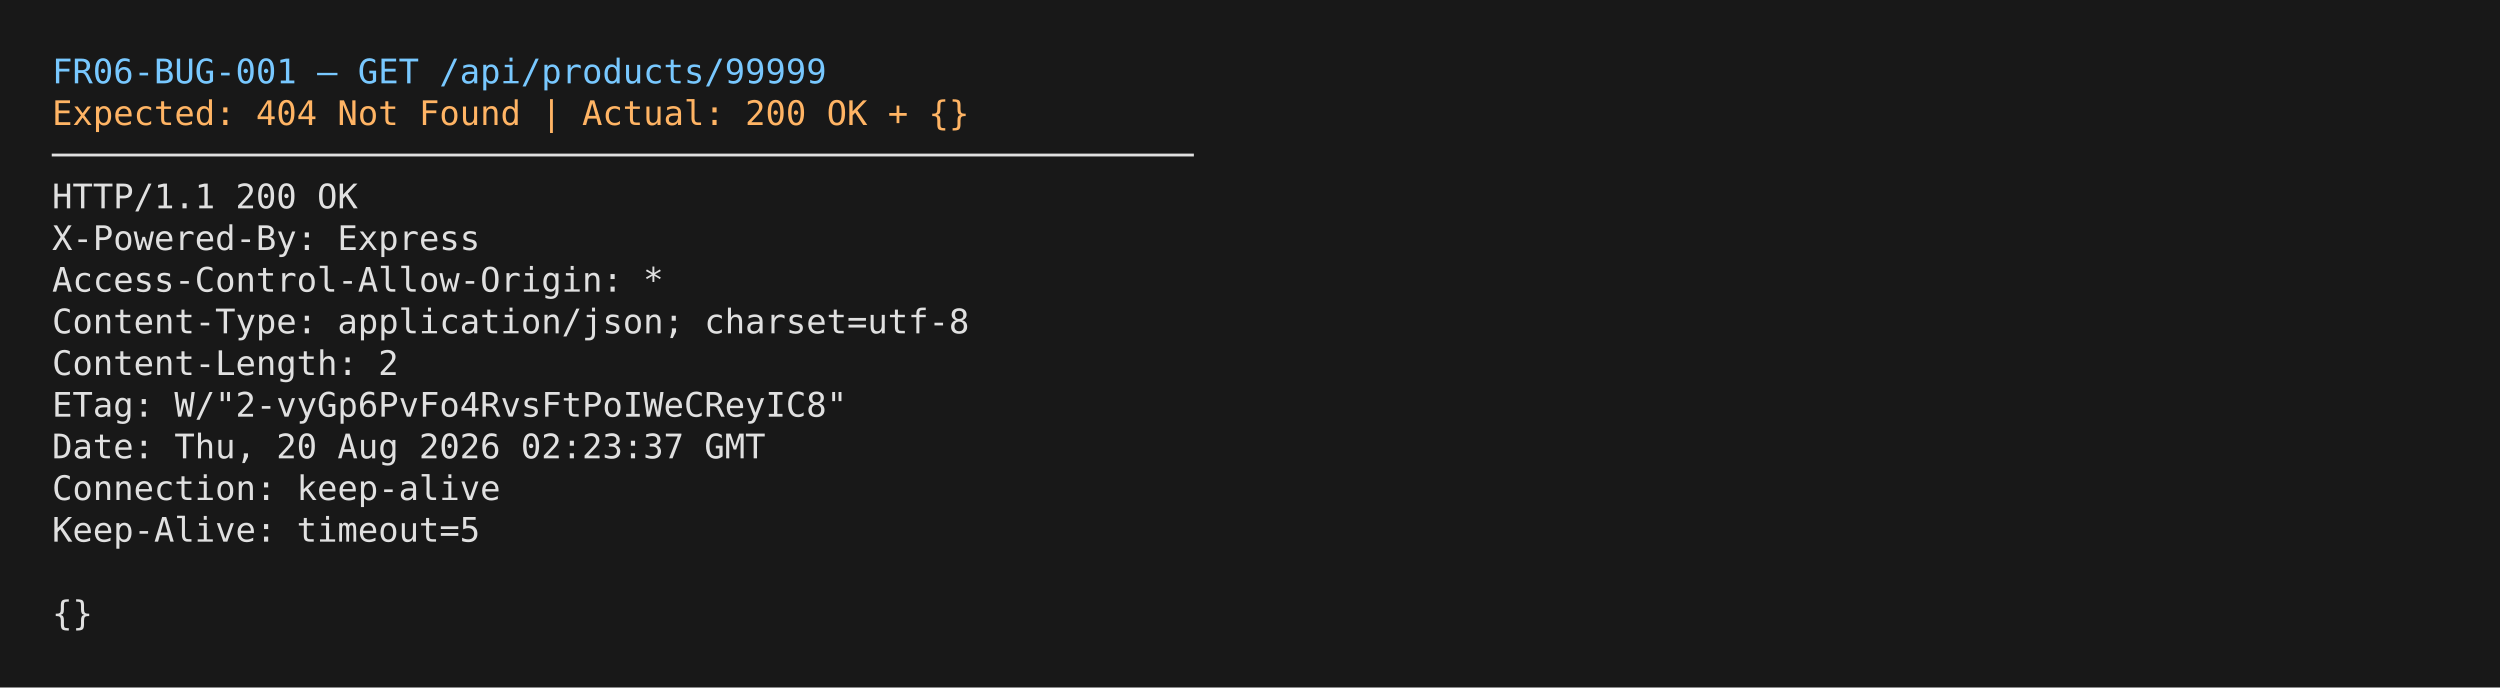
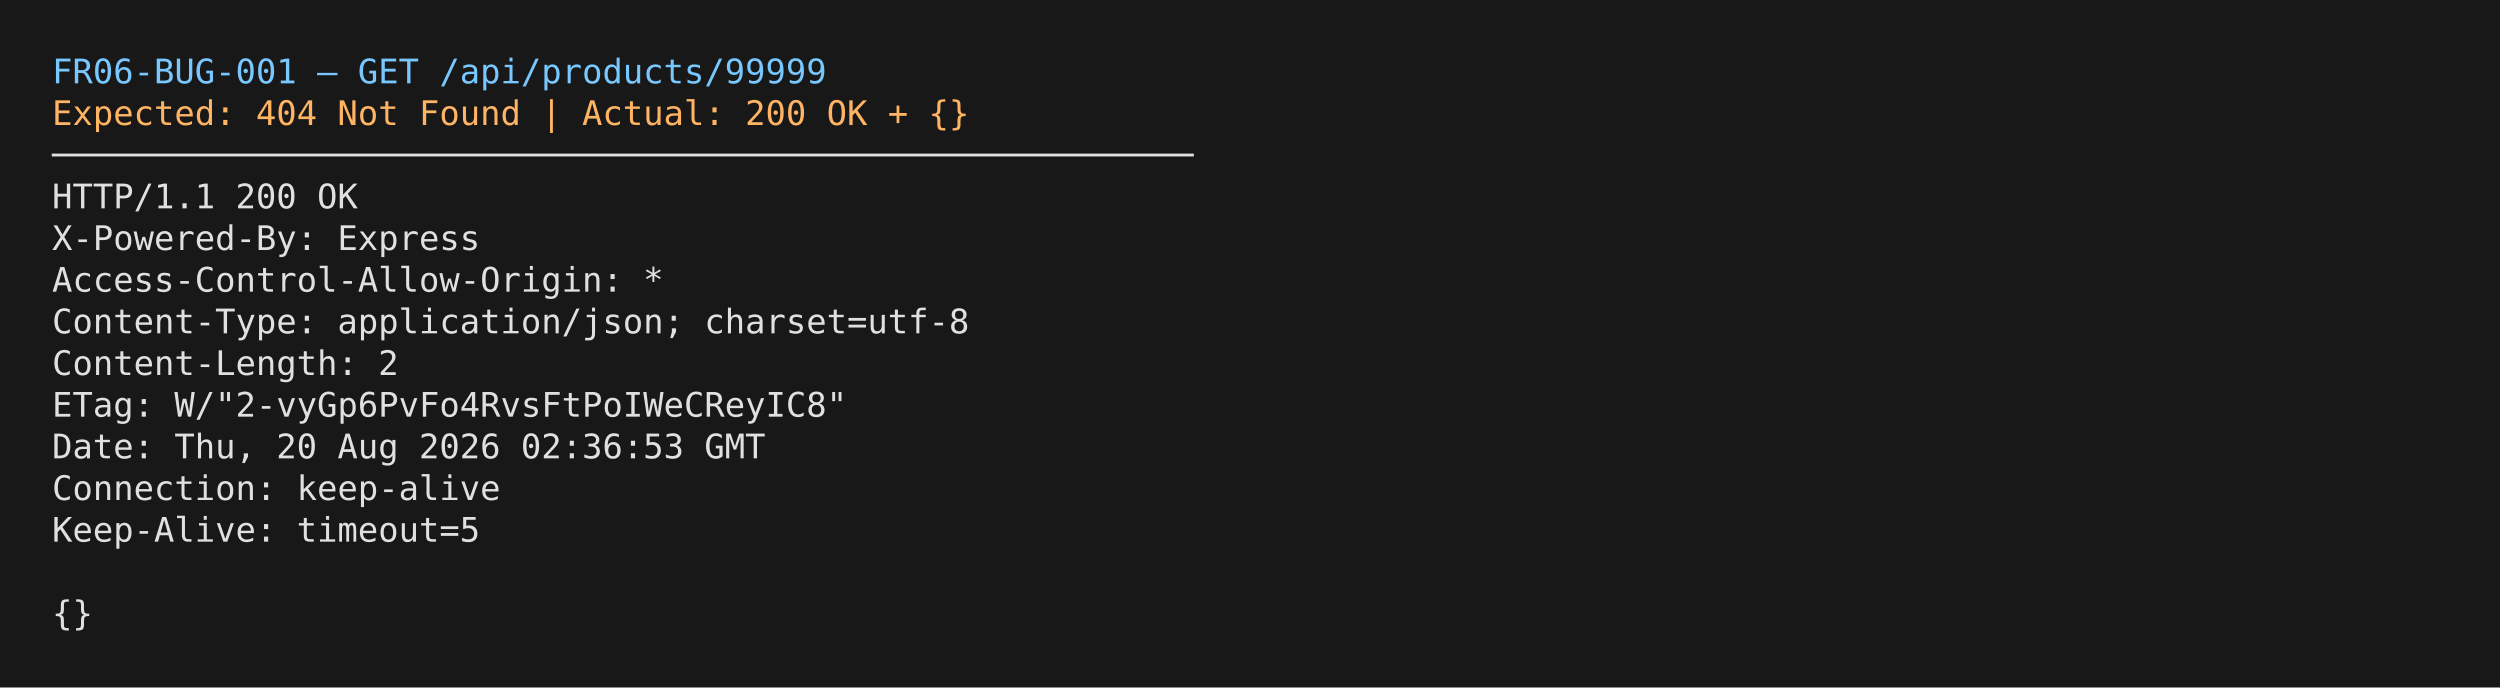
<svg xmlns="http://www.w3.org/2000/svg" width="960" height="264">
  <rect width="100%" height="100%" fill="#181818" />
  <text font-family="Menlo, Monaco, monospace" font-size="13">
    <tspan x="20" y="32" fill="#78c8ff">FR06-BUG-001 — GET /api/products/99999</tspan>
    <tspan x="20" y="48" fill="#ffb464">Expected: 404 Not Found | Actual: 200 OK + {}</tspan>
    <tspan x="20" y="64" fill="#e0e0e0">────────────────────────────────────────────────────────</tspan>
    <tspan x="20" y="80" fill="#e0e0e0">HTTP/1.1 200 OK</tspan>
    <tspan x="20" y="96" fill="#e0e0e0">X-Powered-By: Express</tspan>
    <tspan x="20" y="112" fill="#e0e0e0">Access-Control-Allow-Origin: *</tspan>
    <tspan x="20" y="128" fill="#e0e0e0">Content-Type: application/json; charset=utf-8</tspan>
    <tspan x="20" y="144" fill="#e0e0e0">Content-Length: 2</tspan>
    <tspan x="20" y="160" fill="#e0e0e0">ETag: W/"2-vyGp6PvFo4RvsFtPoIWeCReyIC8"</tspan>
-     <tspan x="20" y="176" fill="#e0e0e0">Date: Thu, 20 Aug 2026 02:23:37 GMT</tspan>
+     <tspan x="20" y="176" fill="#e0e0e0">Date: Thu, 20 Aug 2026 02:36:53 GMT</tspan>
    <tspan x="20" y="192" fill="#e0e0e0">Connection: keep-alive</tspan>
    <tspan x="20" y="208" fill="#e0e0e0">Keep-Alive: timeout=5</tspan>
    <tspan x="20" y="224" fill="#e0e0e0" />
    <tspan x="20" y="240" fill="#e0e0e0">{}</tspan>
  </text>
</svg>
